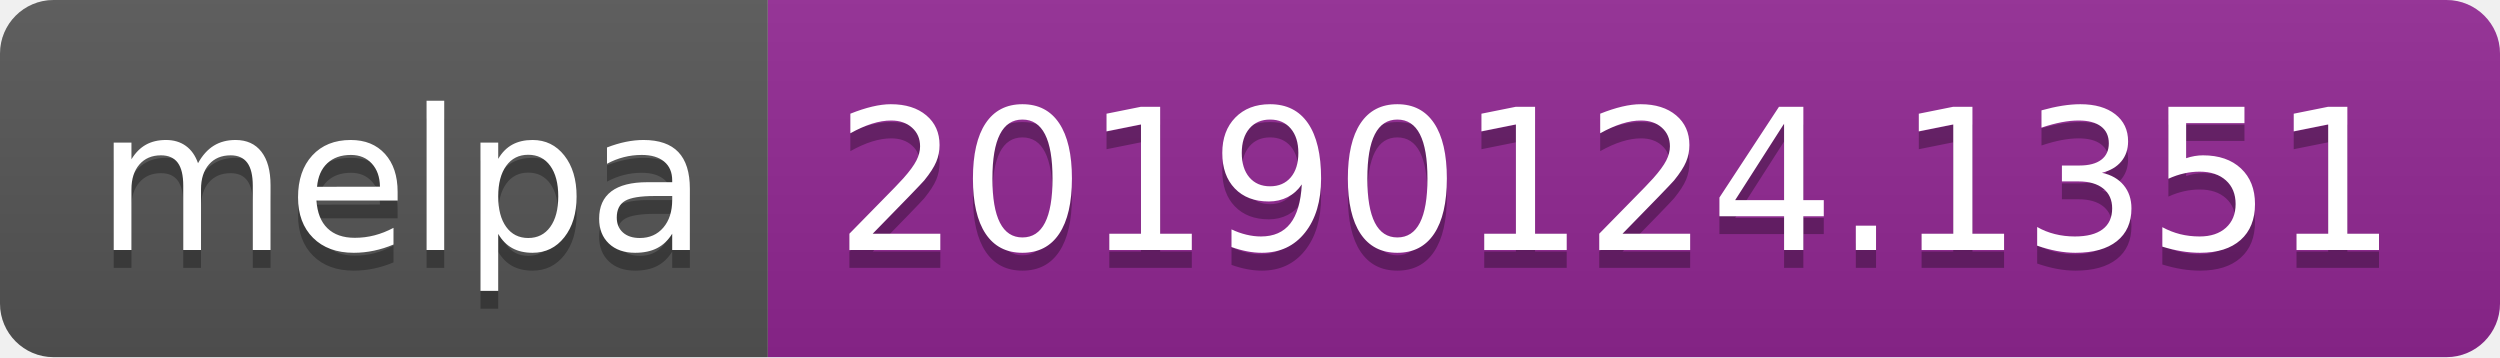
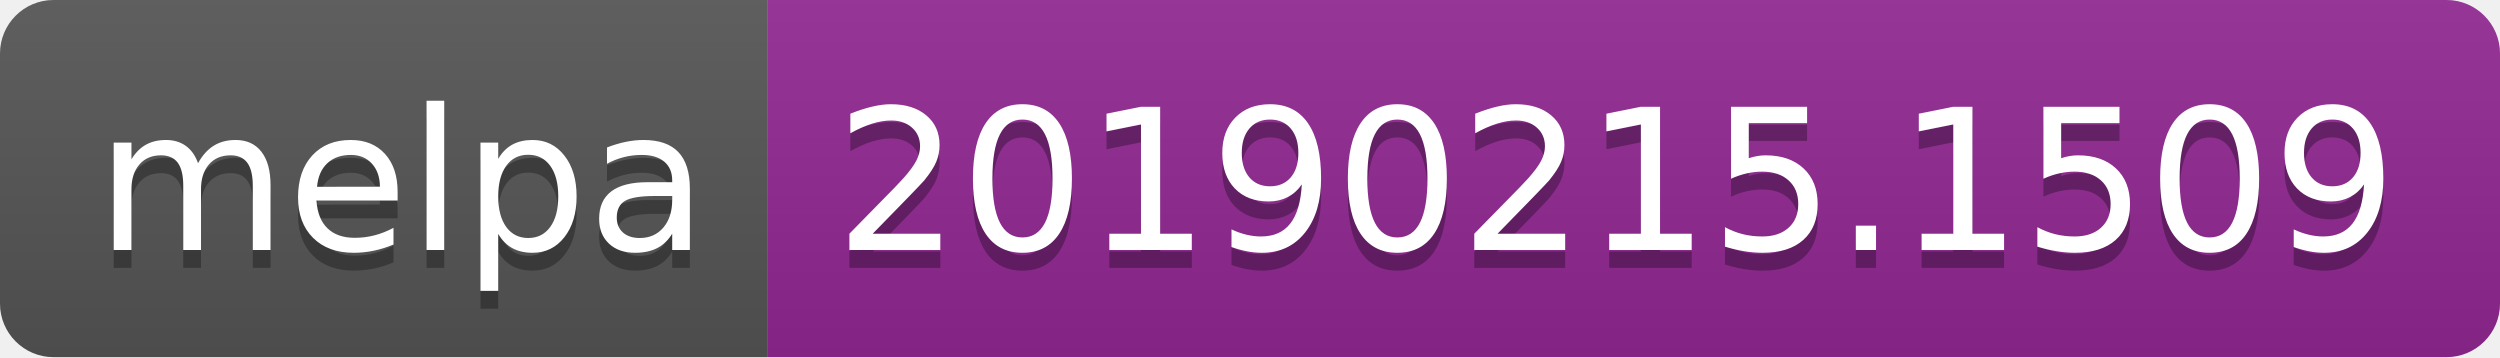
<svg xmlns="http://www.w3.org/2000/svg" width="140" height="20">
  <linearGradient id="b" x2="0" y2="100%">
    <stop offset="0" stop-color="#bbb" stop-opacity=".1" />
    <stop offset="1" stop-opacity=".1" />
  </linearGradient>
  <clipPath id="a">
    <rect width="140" height="20" rx="3" fill="#fff" />
  </clipPath>
  <g clip-path="url(#a)">
    <path fill="#555" d="M0 0h43v20H0z" />
    <path fill="#922793" d="M43 0h97v20H43z" />
    <path fill="url(#b)" d="M0 0h140v20H0z" />
  </g>
  <g fill="#fff" text-anchor="middle" font-family="DejaVu Sans,Verdana,Geneva,sans-serif" font-size="110">
    <text x="225" y="150" fill="#010101" fill-opacity=".3" transform="scale(.1)" textLength="330">melpa</text>
    <text x="225" y="140" transform="scale(.1)" textLength="330">melpa</text>
-     <text x="905" y="150" fill="#010101" fill-opacity=".3" transform="scale(.1)" textLength="870">20190124.1351</text>
-     <text x="905" y="140" transform="scale(.1)" textLength="870">20190124.1351</text>
+     <text x="905" y="150" fill="#010101" fill-opacity=".3" transform="scale(.1)" textLength="870">20190215.1509</text>
+     <text x="905" y="140" transform="scale(.1)" textLength="870">20190215.1509</text>
  </g>
</svg>
